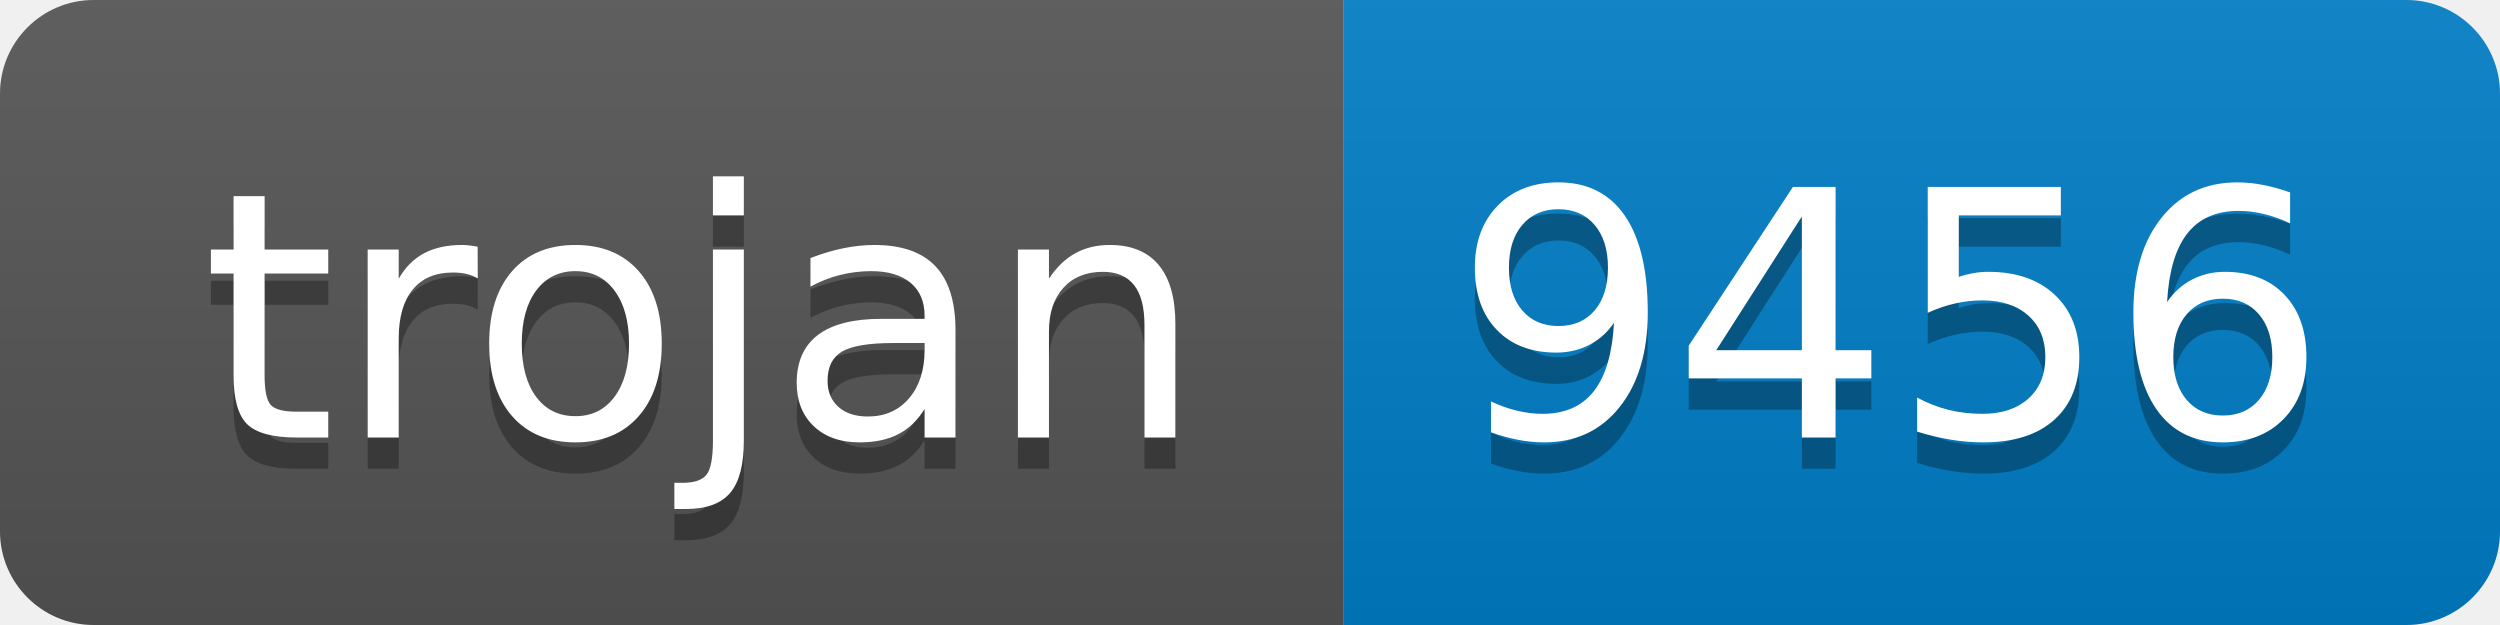
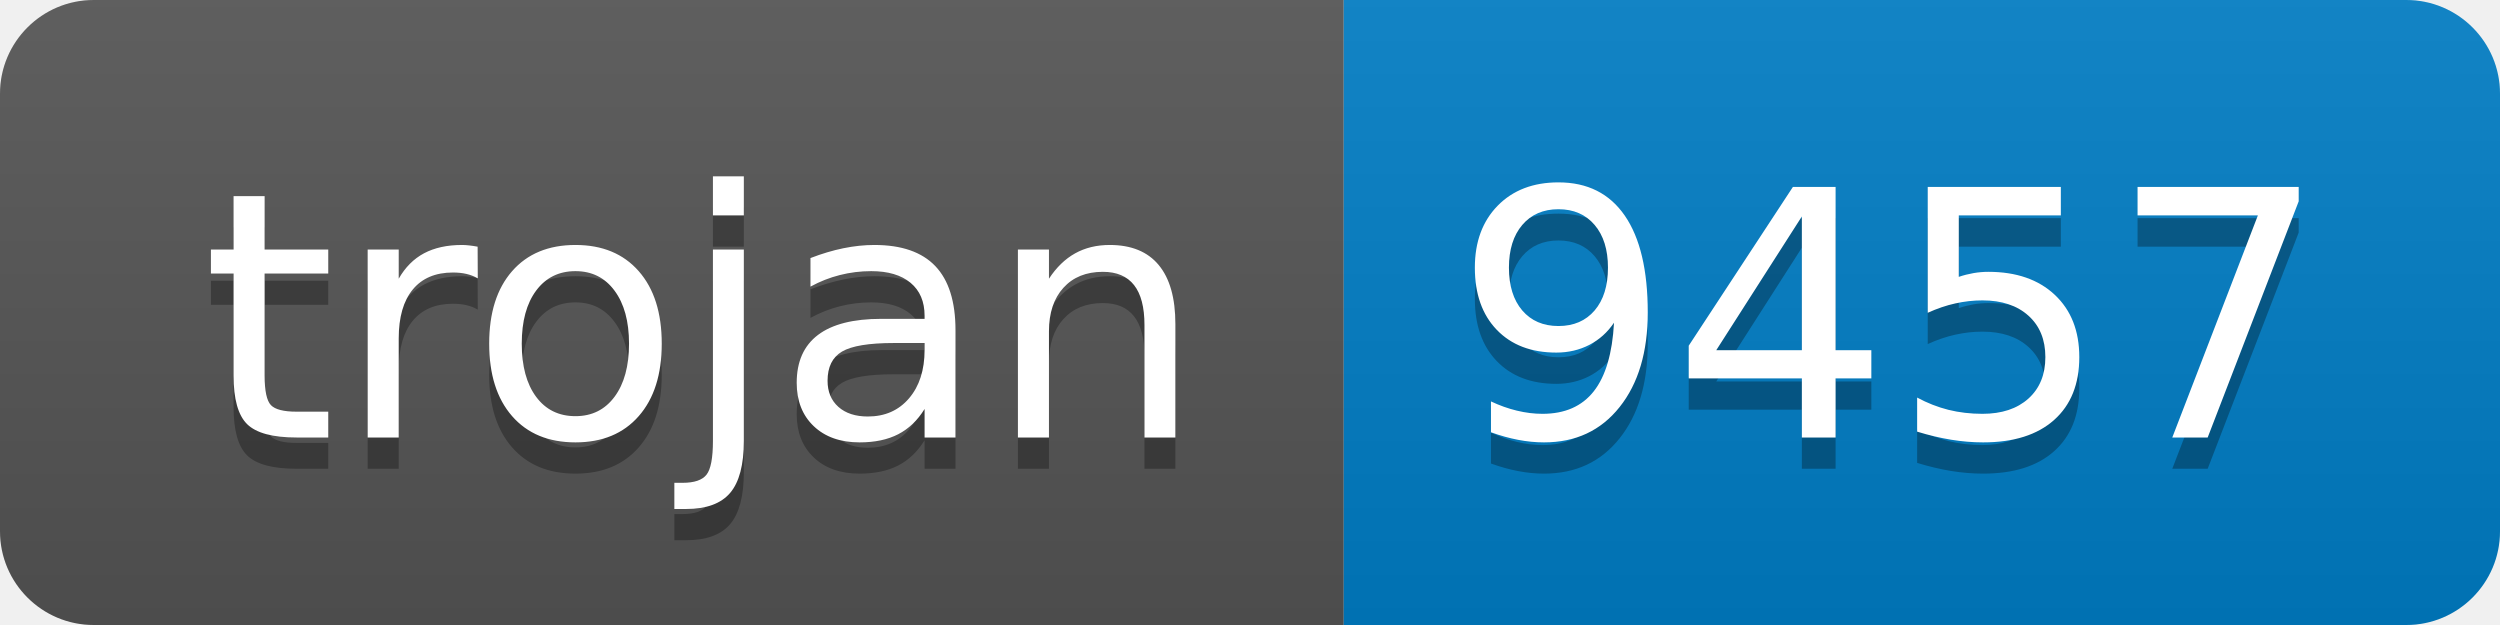
- <svg xmlns="http://www.w3.org/2000/svg" width="80" height="20" role="img" aria-label="trojan: 9456">
+ <svg xmlns="http://www.w3.org/2000/svg" width="80" height="20" role="img" aria-label="trojan: 9457">
  <linearGradient id="s" x2="0" y2="100%">
    <stop offset="0" stop-color="#bbb" stop-opacity=".1" />
    <stop offset="1" stop-opacity=".1" />
  </linearGradient>
  <clipPath id="r">
    <rect width="80" height="20" rx="3" fill="#fff" />
  </clipPath>
  <g clip-path="url(#r)">
    <rect width="43" height="20" fill="#555" />
    <rect x="43" width="37" height="20" fill="#007ec6" />
    <rect width="80" height="20" fill="url(#s)" />
  </g>
  <g fill="#fff" text-anchor="middle" font-family="Verdana,Geneva,DejaVu Sans,sans-serif" text-rendering="geometricPrecision" font-size="110">
    <text aria-hidden="true" x="225" y="150" fill="#010101" fill-opacity=".3" transform="scale(.1)" textLength="330">trojan</text>
    <text x="225" y="140" transform="scale(.1)" fill="#fff" textLength="330">trojan</text>
-     <text aria-hidden="true" x="605" y="150" fill="#010101" fill-opacity=".3" transform="scale(.1)" textLength="270">9456</text>
-     <text x="605" y="140" transform="scale(.1)" fill="#fff" textLength="270">9456</text>
+     <text aria-hidden="true" x="605" y="150" fill="#010101" fill-opacity=".3" transform="scale(.1)" textLength="270">9457</text>
+     <text x="605" y="140" transform="scale(.1)" fill="#fff" textLength="270">9457</text>
  </g>
</svg>
